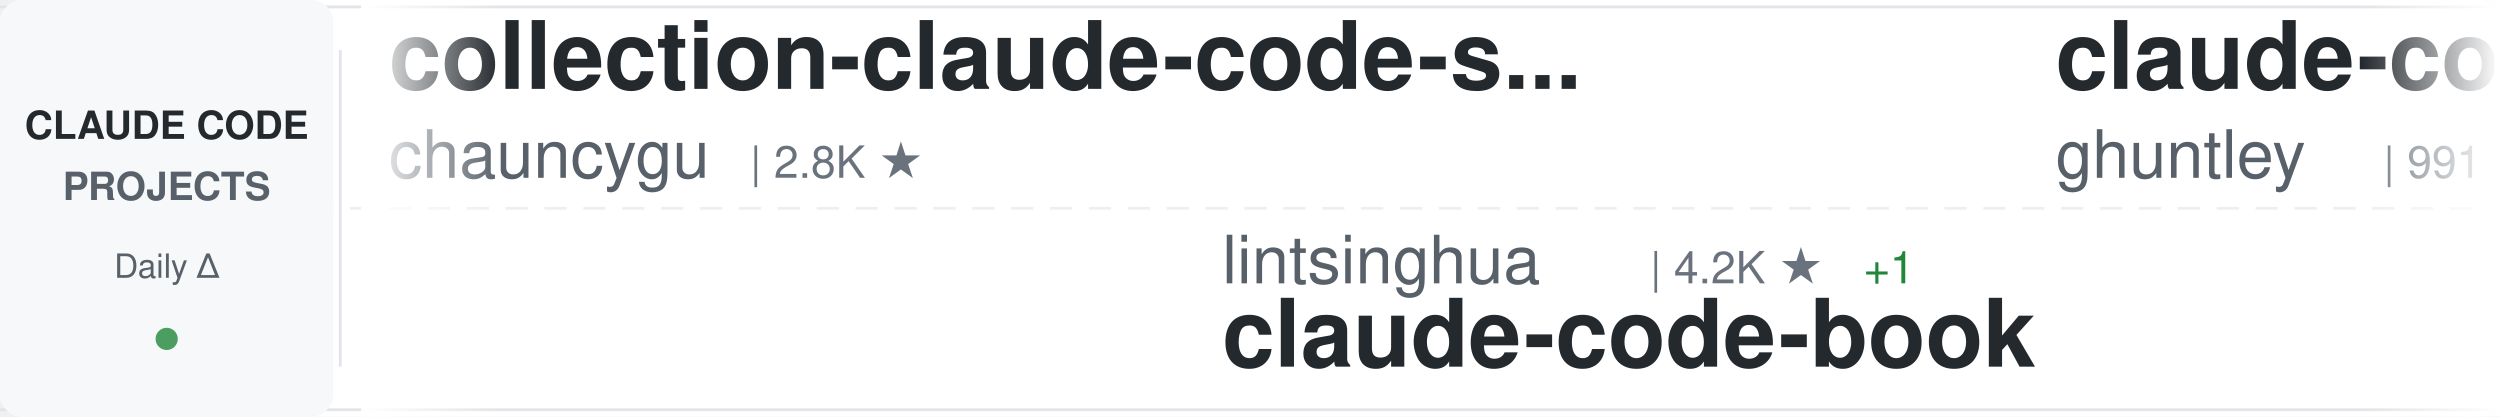
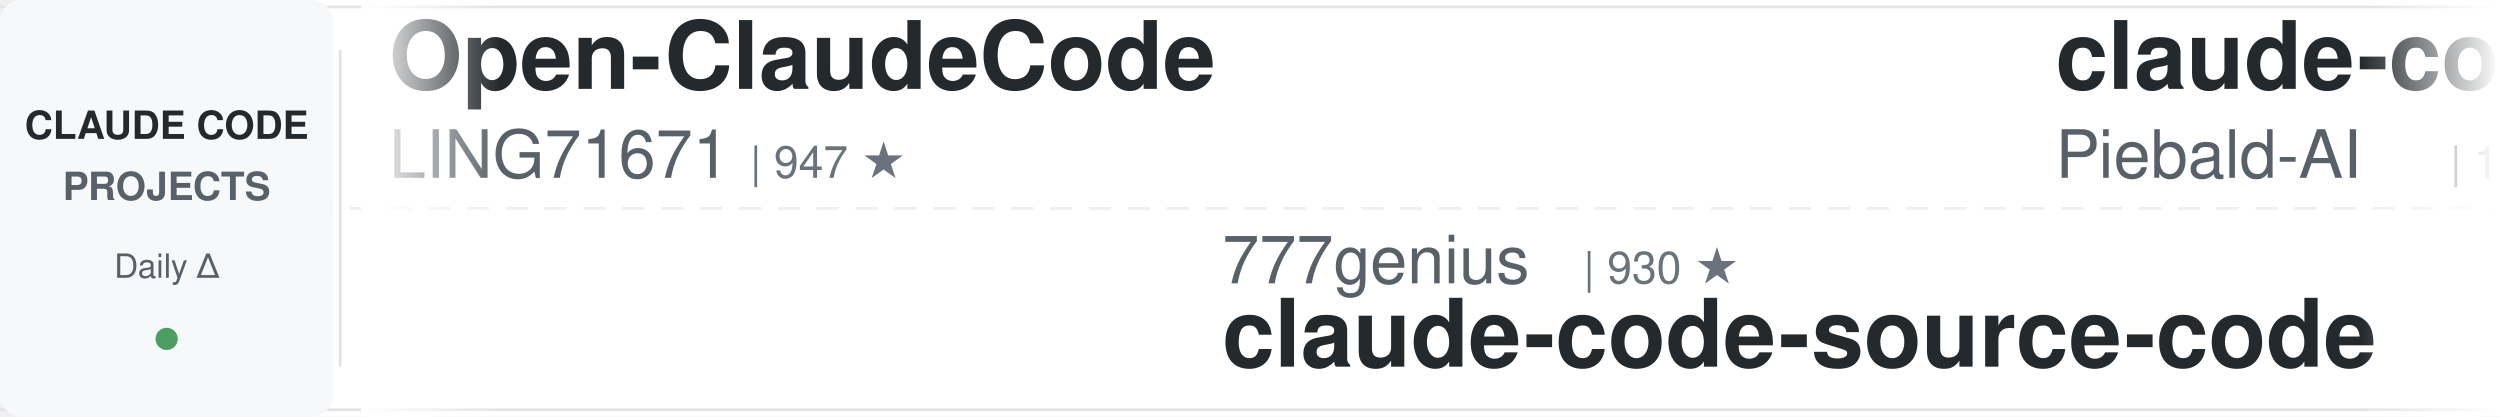
<svg xmlns="http://www.w3.org/2000/svg" width="900" height="150">
  <defs>
    <linearGradient id="awesomeLeftFade" x1="0%" y1="0%" x2="100%" y2="0%">
      <stop offset="0%" style="stop-color:#ffffff;stop-opacity:1" />
      <stop offset="100%" style="stop-color:#ffffff;stop-opacity:0" />
    </linearGradient>
    <linearGradient id="awesomeRightFade" x1="0%" y1="0%" x2="100%" y2="0%">
      <stop offset="0%" style="stop-color:#ffffff;stop-opacity:0" />
      <stop offset="100%" style="stop-color:#ffffff;stop-opacity:1" />
    </linearGradient>
  </defs>
  <rect width="900" height="150" fill="#ffffff" rx="8" />
  <rect x="0" y="2" width="900" height="1" fill="#e1e4e8" />
  <rect x="0" y="147" width="900" height="1" fill="#e1e4e8" />
  <line x1="0" y1="75" x2="900" y2="75" stroke="#e1e4e8" stroke-width="1" stroke-dasharray="8 6" opacity="0.6" />
  <rect x="0" y="0" width="120" height="150" fill="#f6f8fa" rx="8" />
  <text x="60" y="50" font-family="-apple-system, BlinkMacSystemFont, 'Segoe UI', Helvetica, Arial, sans-serif" font-size="14" font-weight="600" fill="#24292e" text-anchor="middle">CLAUDE CODE</text>
  <text x="60" y="72" font-family="-apple-system, BlinkMacSystemFont, 'Segoe UI', Helvetica, Arial, sans-serif" font-size="14" font-weight="600" fill="#586069" text-anchor="middle">PROJECTS</text>
  <text x="60" y="100" font-family="-apple-system, BlinkMacSystemFont, 'Segoe UI', Helvetica, Arial, sans-serif" font-size="12" font-weight="500" fill="#586069" text-anchor="middle">Daily Δ</text>
  <circle cx="60" cy="122" r="4" fill="#22863a" opacity="0.8" />
  <rect x="122" y="18" width="1" height="114" fill="#e1e4e8" />
  <clipPath id="awesomeTickerClip">
    <rect x="130" y="0" width="770" height="150" />
  </clipPath>
  <g clip-path="url(#awesomeTickerClip)">
    <g id="awesomeTickerItems">
      <animateTransform attributeName="transform" attributeType="XML" type="translate" from="0 0" to="-3000 0" dur="54s" repeatCount="indefinite" />
      <g transform="translate(0, 0)">
-         <text x="140" y="32" font-family="-apple-system, BlinkMacSystemFont, 'Segoe UI', Helvetica, Arial, sans-serif" font-size="34" font-weight="600" fill="#24292e">collection-claude-code-s...</text>
-         <text x="140" y="64" font-family="-apple-system, BlinkMacSystemFont, 'Segoe UI', Helvetica, Arial, sans-serif" font-size="24" font-weight="400" fill="#586069">chauncygu</text>
-         <text x="270" y="64" font-family="-apple-system, BlinkMacSystemFont, 'Segoe UI', Helvetica, Arial, sans-serif" font-size="16" font-weight="500" fill="#6a737d">| 2.8K ★</text>
+         <text x="140" y="32" font-family="-apple-system, BlinkMacSystemFont, 'Segoe UI', Helvetica, Arial, sans-serif" font-size="34" font-weight="600" fill="#24292e">Open-ClaudeCode</text>
+         <text x="140" y="64" font-family="-apple-system, BlinkMacSystemFont, 'Segoe UI', Helvetica, Arial, sans-serif" font-size="24" font-weight="400" fill="#586069">LING71671</text>
+         <text x="270" y="64" font-family="-apple-system, BlinkMacSystemFont, 'Segoe UI', Helvetica, Arial, sans-serif" font-size="16" font-weight="500" fill="#6a737d">| 947 ★</text>
      </g>
      <g transform="translate(300, 0)">
-         <text x="140" y="102" font-family="-apple-system, BlinkMacSystemFont, 'Segoe UI', Helvetica, Arial, sans-serif" font-size="24" font-weight="400" fill="#586069">lintsinghua</text>
-         <text x="294" y="102" font-family="-apple-system, BlinkMacSystemFont, 'Segoe UI', Helvetica, Arial, sans-serif" font-size="16" font-weight="500" fill="#6a737d">| 4.2K ★</text>
-         <text x="371" y="102" font-family="-apple-system, BlinkMacSystemFont, 'Segoe UI', Helvetica, Arial, sans-serif" font-size="16" font-weight="500" fill="#22863a"> +1</text>
-         <text x="140" y="132" font-family="-apple-system, BlinkMacSystemFont, 'Segoe UI', Helvetica, Arial, sans-serif" font-size="34" font-weight="600" fill="#24292e">claude-code-book</text>
+         <text x="140" y="102" font-family="-apple-system, BlinkMacSystemFont, 'Segoe UI', Helvetica, Arial, sans-serif" font-size="24" font-weight="400" fill="#586069">777genius</text>
+         <text x="270" y="102" font-family="-apple-system, BlinkMacSystemFont, 'Segoe UI', Helvetica, Arial, sans-serif" font-size="16" font-weight="500" fill="#6a737d">| 930 ★</text>
+         <text x="140" y="132" font-family="-apple-system, BlinkMacSystemFont, 'Segoe UI', Helvetica, Arial, sans-serif" font-size="34" font-weight="600" fill="#24292e">claude-code-source-code</text>
      </g>
      <g transform="translate(600, 0)">
-         <text x="140" y="32" font-family="-apple-system, BlinkMacSystemFont, 'Segoe UI', Helvetica, Arial, sans-serif" font-size="34" font-weight="600" fill="#24292e">claude-code-source-code-...</text>
-         <text x="140" y="64" font-family="-apple-system, BlinkMacSystemFont, 'Segoe UI', Helvetica, Arial, sans-serif" font-size="24" font-weight="400" fill="#586069">ghuntley</text>
-         <text x="258" y="64" font-family="-apple-system, BlinkMacSystemFont, 'Segoe UI', Helvetica, Arial, sans-serif" font-size="16" font-weight="500" fill="#6a737d">| 991 ★</text>
+         <text x="140" y="32" font-family="-apple-system, BlinkMacSystemFont, 'Segoe UI', Helvetica, Arial, sans-serif" font-size="34" font-weight="600" fill="#24292e">claude-code-system-promp...</text>
+         <text x="140" y="64" font-family="-apple-system, BlinkMacSystemFont, 'Segoe UI', Helvetica, Arial, sans-serif" font-size="24" font-weight="400" fill="#586069">Piebald-AI</text>
+         <text x="282" y="64" font-family="-apple-system, BlinkMacSystemFont, 'Segoe UI', Helvetica, Arial, sans-serif" font-size="16" font-weight="500" fill="#6a737d">| 12.6K ★</text>
+         <text x="368" y="64" font-family="-apple-system, BlinkMacSystemFont, 'Segoe UI', Helvetica, Arial, sans-serif" font-size="16" font-weight="500" fill="#22863a"> +1</text>
      </g>
      <g transform="translate(900, 0)">
-         <text x="140" y="102" font-family="-apple-system, BlinkMacSystemFont, 'Segoe UI', Helvetica, Arial, sans-serif" font-size="24" font-weight="400" fill="#586069">fuergaosi233</text>
-         <text x="306" y="102" font-family="-apple-system, BlinkMacSystemFont, 'Segoe UI', Helvetica, Arial, sans-serif" font-size="16" font-weight="500" fill="#6a737d">| 2.8K ★</text>
-         <text x="140" y="132" font-family="-apple-system, BlinkMacSystemFont, 'Segoe UI', Helvetica, Arial, sans-serif" font-size="34" font-weight="600" fill="#24292e">claude-code-proxy</text>
+         <text x="140" y="102" font-family="-apple-system, BlinkMacSystemFont, 'Segoe UI', Helvetica, Arial, sans-serif" font-size="24" font-weight="400" fill="#586069">ChrisWiles</text>
+         <text x="282" y="102" font-family="-apple-system, BlinkMacSystemFont, 'Segoe UI', Helvetica, Arial, sans-serif" font-size="16" font-weight="500" fill="#6a737d">| 6.1K ★</text>
+         <text x="140" y="132" font-family="-apple-system, BlinkMacSystemFont, 'Segoe UI', Helvetica, Arial, sans-serif" font-size="34" font-weight="600" fill="#24292e">claude-code-showcase</text>
      </g>
      <g transform="translate(1200, 0)">
-         <text x="140" y="32" font-family="-apple-system, BlinkMacSystemFont, 'Segoe UI', Helvetica, Arial, sans-serif" font-size="34" font-weight="600" fill="#24292e">Claude-code</text>
-         <text x="140" y="64" font-family="-apple-system, BlinkMacSystemFont, 'Segoe UI', Helvetica, Arial, sans-serif" font-size="24" font-weight="400" fill="#586069">zstmfhy</text>
-         <text x="246" y="64" font-family="-apple-system, BlinkMacSystemFont, 'Segoe UI', Helvetica, Arial, sans-serif" font-size="16" font-weight="500" fill="#6a737d">| 189 ★</text>
+         <text x="140" y="32" font-family="-apple-system, BlinkMacSystemFont, 'Segoe UI', Helvetica, Arial, sans-serif" font-size="34" font-weight="600" fill="#24292e">Claude-Code</text>
+         <text x="140" y="64" font-family="-apple-system, BlinkMacSystemFont, 'Segoe UI', Helvetica, Arial, sans-serif" font-size="24" font-weight="400" fill="#586069">OrcaWhisper</text>
+         <text x="294" y="64" font-family="-apple-system, BlinkMacSystemFont, 'Segoe UI', Helvetica, Arial, sans-serif" font-size="16" font-weight="500" fill="#6a737d">| 94 ★</text>
      </g>
      <g transform="translate(1500, 0)">
-         <text x="140" y="102" font-family="-apple-system, BlinkMacSystemFont, 'Segoe UI', Helvetica, Arial, sans-serif" font-size="24" font-weight="400" fill="#586069">digitalsamba</text>
-         <text x="306" y="102" font-family="-apple-system, BlinkMacSystemFont, 'Segoe UI', Helvetica, Arial, sans-serif" font-size="16" font-weight="500" fill="#6a737d">| 2.1K ★</text>
-         <text x="140" y="132" font-family="-apple-system, BlinkMacSystemFont, 'Segoe UI', Helvetica, Arial, sans-serif" font-size="34" font-weight="600" fill="#24292e">claude-code-video-toolki...</text>
+         <text x="140" y="102" font-family="-apple-system, BlinkMacSystemFont, 'Segoe UI', Helvetica, Arial, sans-serif" font-size="24" font-weight="400" fill="#586069">zstmfhy</text>
+         <text x="246" y="102" font-family="-apple-system, BlinkMacSystemFont, 'Segoe UI', Helvetica, Arial, sans-serif" font-size="16" font-weight="500" fill="#6a737d">| 189 ★</text>
+         <text x="140" y="132" font-family="-apple-system, BlinkMacSystemFont, 'Segoe UI', Helvetica, Arial, sans-serif" font-size="34" font-weight="600" fill="#24292e">Claude-code</text>
      </g>
      <g transform="translate(1800, 0)">
-         <text x="140" y="32" font-family="-apple-system, BlinkMacSystemFont, 'Segoe UI', Helvetica, Arial, sans-serif" font-size="34" font-weight="600" fill="#24292e">awesome-claude-code-tool...</text>
-         <text x="140" y="64" font-family="-apple-system, BlinkMacSystemFont, 'Segoe UI', Helvetica, Arial, sans-serif" font-size="24" font-weight="400" fill="#586069">rohitg00</text>
-         <text x="258" y="64" font-family="-apple-system, BlinkMacSystemFont, 'Segoe UI', Helvetica, Arial, sans-serif" font-size="16" font-weight="500" fill="#6a737d">| 2.6K ★</text>
+         <text x="140" y="32" font-family="-apple-system, BlinkMacSystemFont, 'Segoe UI', Helvetica, Arial, sans-serif" font-size="34" font-weight="600" fill="#24292e">claude-code-proxy</text>
+         <text x="140" y="64" font-family="-apple-system, BlinkMacSystemFont, 'Segoe UI', Helvetica, Arial, sans-serif" font-size="24" font-weight="400" fill="#586069">fuergaosi233</text>
+         <text x="306" y="64" font-family="-apple-system, BlinkMacSystemFont, 'Segoe UI', Helvetica, Arial, sans-serif" font-size="16" font-weight="500" fill="#6a737d">| 2.8K ★</text>
      </g>
      <g transform="translate(2100, 0)">
+         <text x="140" y="102" font-family="-apple-system, BlinkMacSystemFont, 'Segoe UI', Helvetica, Arial, sans-serif" font-size="24" font-weight="400" fill="#586069">ghuntley</text>
+         <text x="258" y="102" font-family="-apple-system, BlinkMacSystemFont, 'Segoe UI', Helvetica, Arial, sans-serif" font-size="16" font-weight="500" fill="#6a737d">| 991 ★</text>
+         <text x="140" y="132" font-family="-apple-system, BlinkMacSystemFont, 'Segoe UI', Helvetica, Arial, sans-serif" font-size="34" font-weight="600" fill="#24292e">claude-code-source-code-...</text>
+       </g>
+       <g transform="translate(2400, 0)">
+         <text x="140" y="32" font-family="-apple-system, BlinkMacSystemFont, 'Segoe UI', Helvetica, Arial, sans-serif" font-size="34" font-weight="600" fill="#24292e">claude-code-reverse</text>
+         <text x="140" y="64" font-family="-apple-system, BlinkMacSystemFont, 'Segoe UI', Helvetica, Arial, sans-serif" font-size="24" font-weight="400" fill="#586069">Yuyz0112</text>
+         <text x="258" y="64" font-family="-apple-system, BlinkMacSystemFont, 'Segoe UI', Helvetica, Arial, sans-serif" font-size="16" font-weight="500" fill="#6a737d">| 2.4K ★</text>
+       </g>
+       <g transform="translate(2700, 0)">
        <text x="140" y="102" font-family="-apple-system, BlinkMacSystemFont, 'Segoe UI', Helvetica, Arial, sans-serif" font-size="24" font-weight="400" fill="#586069">andrew-kramer-inno</text>
        <text x="378" y="102" font-family="-apple-system, BlinkMacSystemFont, 'Segoe UI', Helvetica, Arial, sans-serif" font-size="16" font-weight="500" fill="#6a737d">| 596 ★</text>
        <text x="140" y="132" font-family="-apple-system, BlinkMacSystemFont, 'Segoe UI', Helvetica, Arial, sans-serif" font-size="34" font-weight="600" fill="#24292e">claude-code-source-build</text>
      </g>
-       <g transform="translate(2400, 0)">
-         <text x="140" y="32" font-family="-apple-system, BlinkMacSystemFont, 'Segoe UI', Helvetica, Arial, sans-serif" font-size="34" font-weight="600" fill="#24292e">Claude-code</text>
-         <text x="140" y="64" font-family="-apple-system, BlinkMacSystemFont, 'Segoe UI', Helvetica, Arial, sans-serif" font-size="24" font-weight="400" fill="#586069">fazxes</text>
-         <text x="234" y="64" font-family="-apple-system, BlinkMacSystemFont, 'Segoe UI', Helvetica, Arial, sans-serif" font-size="16" font-weight="500" fill="#6a737d">| 236 ★</text>
-       </g>
-       <g transform="translate(2700, 0)">
-         <text x="140" y="102" font-family="-apple-system, BlinkMacSystemFont, 'Segoe UI', Helvetica, Arial, sans-serif" font-size="24" font-weight="400" fill="#586069">asgeirtj</text>
-         <text x="258" y="102" font-family="-apple-system, BlinkMacSystemFont, 'Segoe UI', Helvetica, Arial, sans-serif" font-size="16" font-weight="500" fill="#6a737d">| 64.3K ★</text>
-         <text x="344" y="102" font-family="-apple-system, BlinkMacSystemFont, 'Segoe UI', Helvetica, Arial, sans-serif" font-size="16" font-weight="500" fill="#22863a"> +7</text>
-         <text x="140" y="132" font-family="-apple-system, BlinkMacSystemFont, 'Segoe UI', Helvetica, Arial, sans-serif" font-size="34" font-weight="600" fill="#24292e">system_prompts_leaks</text>
-       </g>
      <g transform="translate(3000, 0)">
-         <text x="140" y="32" font-family="-apple-system, BlinkMacSystemFont, 'Segoe UI', Helvetica, Arial, sans-serif" font-size="34" font-weight="600" fill="#24292e">collection-claude-code-s...</text>
-         <text x="140" y="64" font-family="-apple-system, BlinkMacSystemFont, 'Segoe UI', Helvetica, Arial, sans-serif" font-size="24" font-weight="400" fill="#586069">chauncygu</text>
-         <text x="270" y="64" font-family="-apple-system, BlinkMacSystemFont, 'Segoe UI', Helvetica, Arial, sans-serif" font-size="16" font-weight="500" fill="#6a737d">| 2.8K ★</text>
+         <text x="140" y="32" font-family="-apple-system, BlinkMacSystemFont, 'Segoe UI', Helvetica, Arial, sans-serif" font-size="34" font-weight="600" fill="#24292e">Open-ClaudeCode</text>
+         <text x="140" y="64" font-family="-apple-system, BlinkMacSystemFont, 'Segoe UI', Helvetica, Arial, sans-serif" font-size="24" font-weight="400" fill="#586069">LING71671</text>
+         <text x="270" y="64" font-family="-apple-system, BlinkMacSystemFont, 'Segoe UI', Helvetica, Arial, sans-serif" font-size="16" font-weight="500" fill="#6a737d">| 947 ★</text>
      </g>
      <g transform="translate(3300, 0)">
-         <text x="140" y="102" font-family="-apple-system, BlinkMacSystemFont, 'Segoe UI', Helvetica, Arial, sans-serif" font-size="24" font-weight="400" fill="#586069">lintsinghua</text>
-         <text x="294" y="102" font-family="-apple-system, BlinkMacSystemFont, 'Segoe UI', Helvetica, Arial, sans-serif" font-size="16" font-weight="500" fill="#6a737d">| 4.2K ★</text>
-         <text x="371" y="102" font-family="-apple-system, BlinkMacSystemFont, 'Segoe UI', Helvetica, Arial, sans-serif" font-size="16" font-weight="500" fill="#22863a"> +1</text>
-         <text x="140" y="132" font-family="-apple-system, BlinkMacSystemFont, 'Segoe UI', Helvetica, Arial, sans-serif" font-size="34" font-weight="600" fill="#24292e">claude-code-book</text>
+         <text x="140" y="102" font-family="-apple-system, BlinkMacSystemFont, 'Segoe UI', Helvetica, Arial, sans-serif" font-size="24" font-weight="400" fill="#586069">777genius</text>
+         <text x="270" y="102" font-family="-apple-system, BlinkMacSystemFont, 'Segoe UI', Helvetica, Arial, sans-serif" font-size="16" font-weight="500" fill="#6a737d">| 930 ★</text>
+         <text x="140" y="132" font-family="-apple-system, BlinkMacSystemFont, 'Segoe UI', Helvetica, Arial, sans-serif" font-size="34" font-weight="600" fill="#24292e">claude-code-source-code</text>
      </g>
      <g transform="translate(3600, 0)">
-         <text x="140" y="32" font-family="-apple-system, BlinkMacSystemFont, 'Segoe UI', Helvetica, Arial, sans-serif" font-size="34" font-weight="600" fill="#24292e">claude-code-source-code-...</text>
-         <text x="140" y="64" font-family="-apple-system, BlinkMacSystemFont, 'Segoe UI', Helvetica, Arial, sans-serif" font-size="24" font-weight="400" fill="#586069">ghuntley</text>
-         <text x="258" y="64" font-family="-apple-system, BlinkMacSystemFont, 'Segoe UI', Helvetica, Arial, sans-serif" font-size="16" font-weight="500" fill="#6a737d">| 991 ★</text>
+         <text x="140" y="32" font-family="-apple-system, BlinkMacSystemFont, 'Segoe UI', Helvetica, Arial, sans-serif" font-size="34" font-weight="600" fill="#24292e">claude-code-system-promp...</text>
+         <text x="140" y="64" font-family="-apple-system, BlinkMacSystemFont, 'Segoe UI', Helvetica, Arial, sans-serif" font-size="24" font-weight="400" fill="#586069">Piebald-AI</text>
+         <text x="282" y="64" font-family="-apple-system, BlinkMacSystemFont, 'Segoe UI', Helvetica, Arial, sans-serif" font-size="16" font-weight="500" fill="#6a737d">| 12.6K ★</text>
+         <text x="368" y="64" font-family="-apple-system, BlinkMacSystemFont, 'Segoe UI', Helvetica, Arial, sans-serif" font-size="16" font-weight="500" fill="#22863a"> +1</text>
      </g>
      <g transform="translate(3900, 0)">
-         <text x="140" y="102" font-family="-apple-system, BlinkMacSystemFont, 'Segoe UI', Helvetica, Arial, sans-serif" font-size="24" font-weight="400" fill="#586069">fuergaosi233</text>
-         <text x="306" y="102" font-family="-apple-system, BlinkMacSystemFont, 'Segoe UI', Helvetica, Arial, sans-serif" font-size="16" font-weight="500" fill="#6a737d">| 2.8K ★</text>
-         <text x="140" y="132" font-family="-apple-system, BlinkMacSystemFont, 'Segoe UI', Helvetica, Arial, sans-serif" font-size="34" font-weight="600" fill="#24292e">claude-code-proxy</text>
+         <text x="140" y="102" font-family="-apple-system, BlinkMacSystemFont, 'Segoe UI', Helvetica, Arial, sans-serif" font-size="24" font-weight="400" fill="#586069">ChrisWiles</text>
+         <text x="282" y="102" font-family="-apple-system, BlinkMacSystemFont, 'Segoe UI', Helvetica, Arial, sans-serif" font-size="16" font-weight="500" fill="#6a737d">| 6.1K ★</text>
+         <text x="140" y="132" font-family="-apple-system, BlinkMacSystemFont, 'Segoe UI', Helvetica, Arial, sans-serif" font-size="34" font-weight="600" fill="#24292e">claude-code-showcase</text>
      </g>
    </g>
  </g>
  <rect x="130" y="0" width="50" height="150" fill="url(#awesomeLeftFade)" />
  <rect x="850" y="0" width="50" height="150" fill="url(#awesomeRightFade)" />
</svg>
